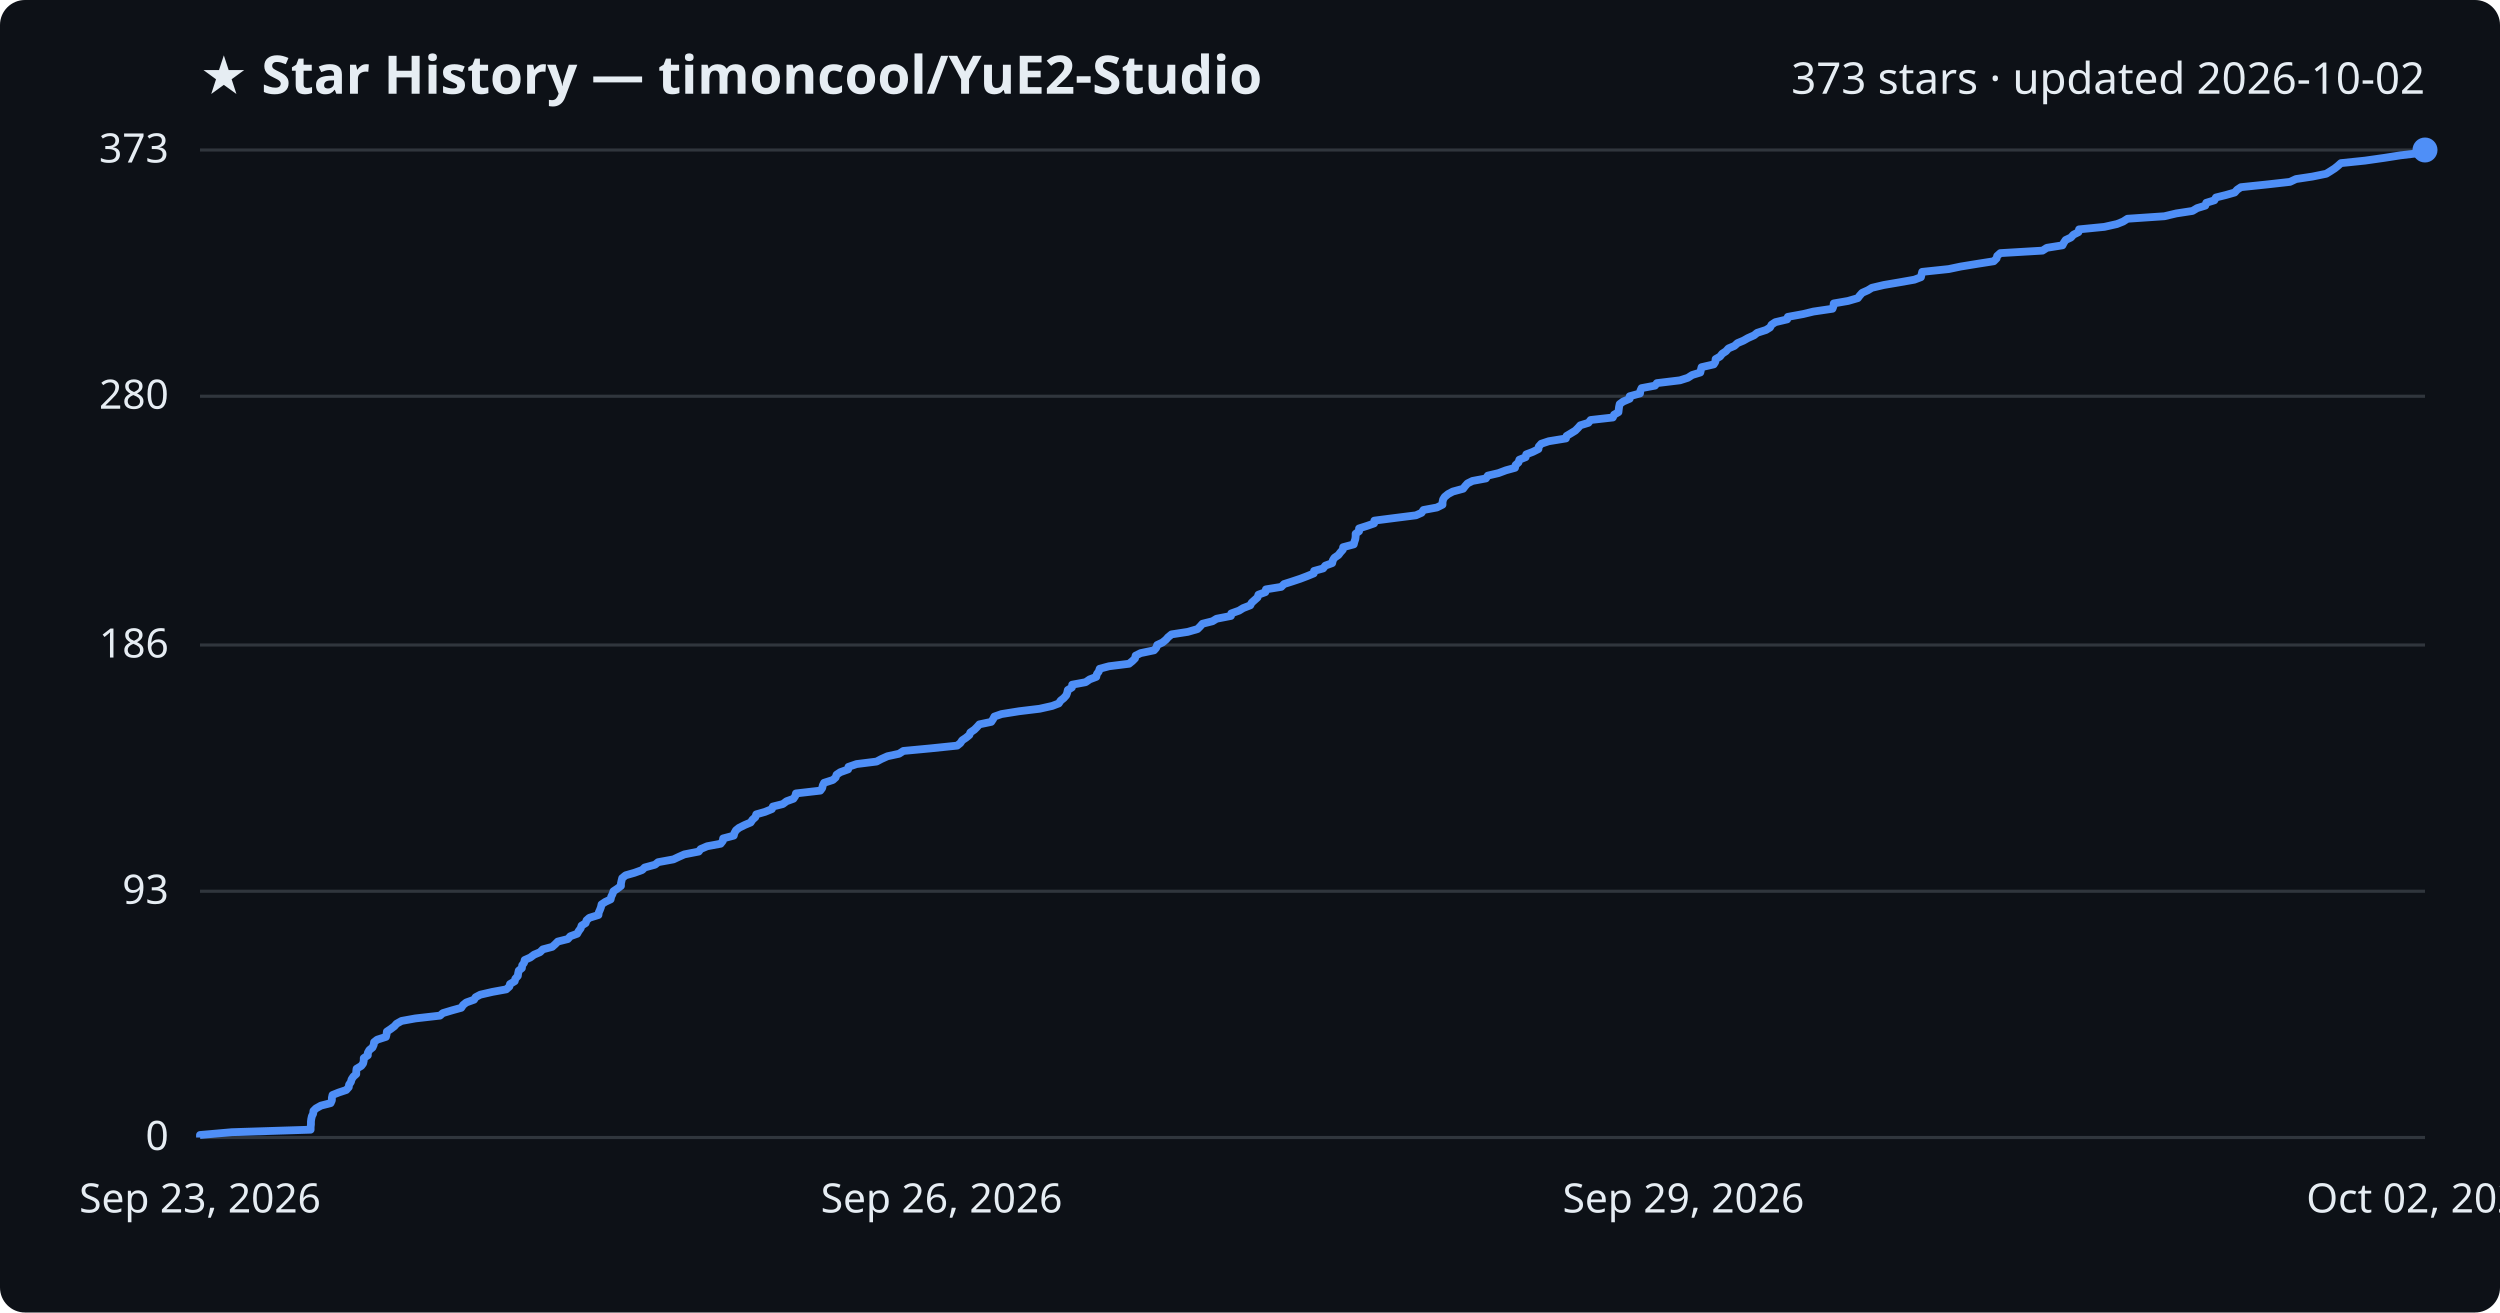
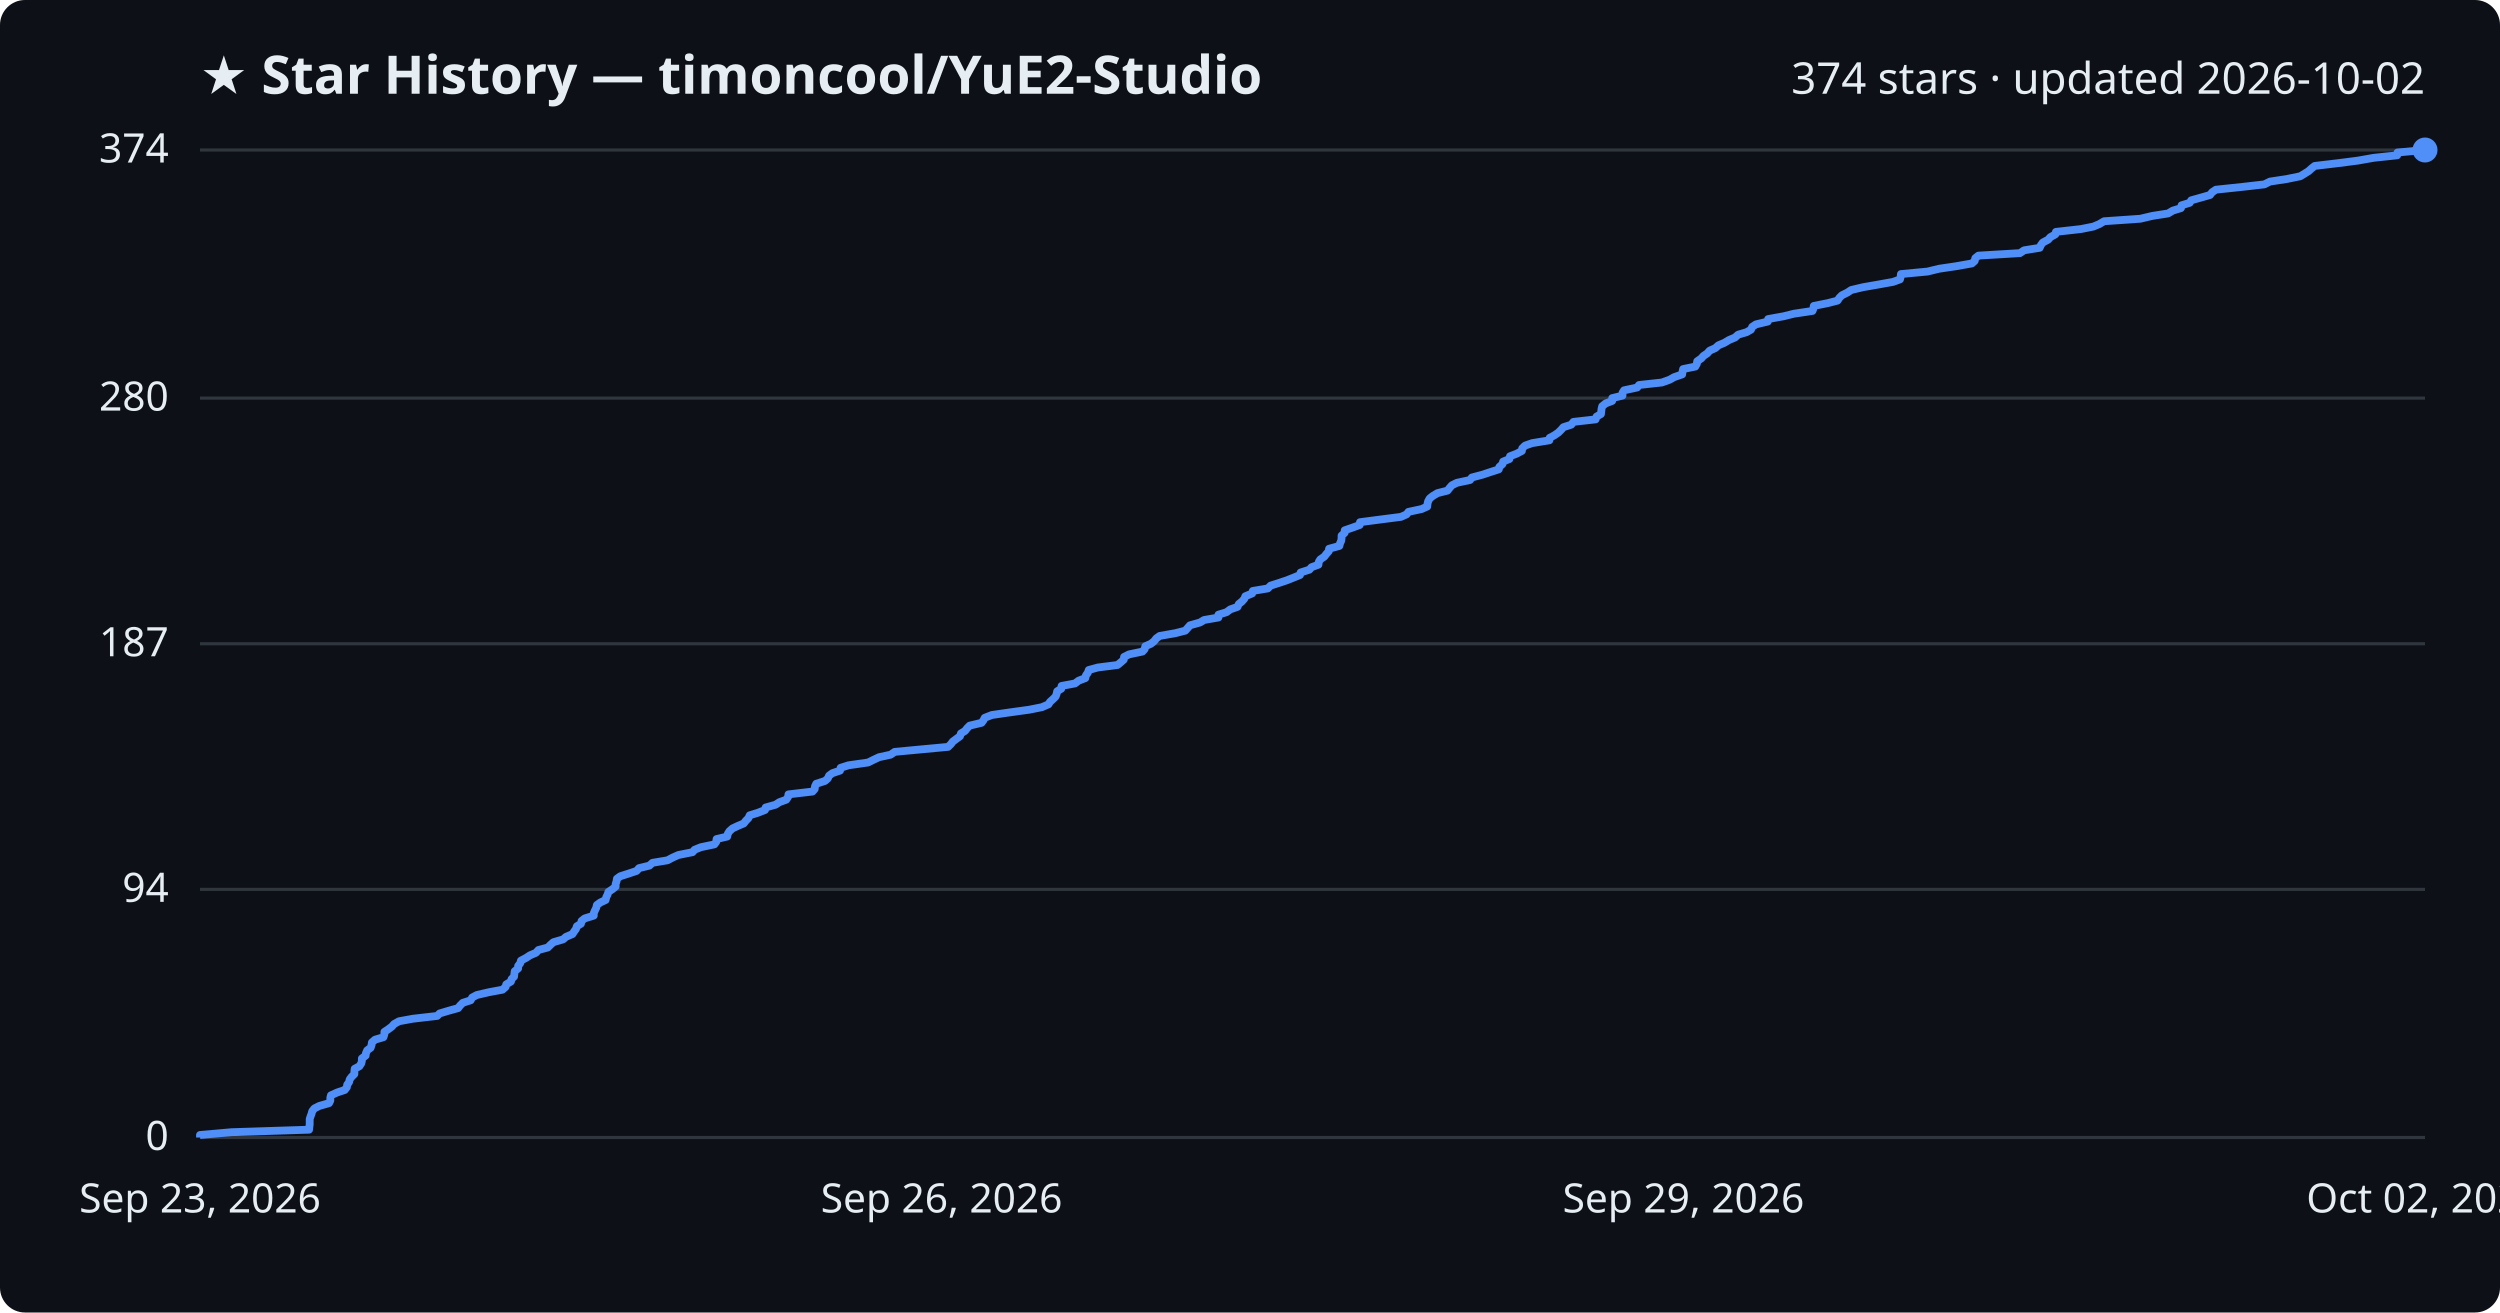
<svg xmlns="http://www.w3.org/2000/svg" viewBox="0 0 800 420" font-family="Segoe UI, sans-serif">
  <rect width="800" height="420" fill="#0d1117" rx="8" />
  <text x="64" y="30" fill="#e6edf3" font-size="17" font-weight="700">★ Star History — timoncool/YuE2-Studio</text>
-   <text x="776" y="30" fill="#e6edf3" font-size="14" text-anchor="end">373 stars · updated 2026-10-02</text>
+   <text x="776" y="30" fill="#e6edf3" font-size="14" text-anchor="end">374 stars · updated 2026-10-02</text>
  <line x1="64" y1="364.0" x2="776" y2="364.0" stroke="#30363d" stroke-width="1" />
  <text x="54" y="368.0" fill="#e6edf3" font-size="13" text-anchor="end">0</text>
-   <line x1="64" y1="285.2" x2="776" y2="285.2" stroke="#30363d" stroke-width="1" />
-   <text x="54" y="289.2" fill="#e6edf3" font-size="13" text-anchor="end">93</text>
-   <line x1="64" y1="206.4" x2="776" y2="206.4" stroke="#30363d" stroke-width="1" />
-   <text x="54" y="210.4" fill="#e6edf3" font-size="13" text-anchor="end">186</text>
-   <line x1="64" y1="126.8" x2="776" y2="126.8" stroke="#30363d" stroke-width="1" />
-   <text x="54" y="130.8" fill="#e6edf3" font-size="13" text-anchor="end">280</text>
+   <line x1="64" y1="284.6" x2="776" y2="284.6" stroke="#30363d" stroke-width="1" />
+   <text x="54" y="288.6" fill="#e6edf3" font-size="13" text-anchor="end">94</text>
+   <line x1="64" y1="206.0" x2="776" y2="206.0" stroke="#30363d" stroke-width="1" />
+   <text x="54" y="210.0" fill="#e6edf3" font-size="13" text-anchor="end">187</text>
+   <line x1="64" y1="127.4" x2="776" y2="127.4" stroke="#30363d" stroke-width="1" />
+   <text x="54" y="131.4" fill="#e6edf3" font-size="13" text-anchor="end">280</text>
  <line x1="64" y1="48.0" x2="776" y2="48.0" stroke="#30363d" stroke-width="1" />
-   <text x="54" y="52.0" fill="#e6edf3" font-size="13" text-anchor="end">373</text>
-   <path d="M64.0,364.0 L64.0,363.2 L74.2,362.3 L99.4,361.5 L99.4,360.6 L99.5,359.8 L99.5,358.9 L99.6,358.1 L99.8,357.2 L100.2,356.4 L100.3,355.5 L101.1,354.7 L102.7,353.8 L105.8,353.0 L106.2,352.1 L106.2,351.3 L106.4,350.4 L108.4,349.6 L110.8,348.8 L111.6,347.9 L111.7,347.1 L112.3,346.2 L112.5,345.4 L113.1,344.5 L114.0,343.7 L114.0,342.8 L114.1,342.0 L115.6,341.1 L116.2,340.3 L116.4,339.4 L116.4,338.6 L117.7,337.7 L117.7,336.9 L118.2,336.0 L119.2,335.2 L119.6,334.3 L119.7,333.5 L120.7,332.7 L123.5,331.8 L123.7,331.0 L123.8,330.1 L125.0,329.3 L126.2,328.4 L126.9,327.6 L128.5,326.7 L132.9,325.9 L140.8,325.0 L141.7,324.2 L144.7,323.3 L147.6,322.5 L148.2,321.6 L149.2,320.8 L151.7,319.9 L152.2,319.1 L153.7,318.3 L157.6,317.4 L162.0,316.6 L163.0,315.7 L163.2,314.9 L164.7,314.0 L164.9,313.2 L165.7,312.3 L165.8,311.5 L166.0,310.6 L167.0,309.8 L167.1,308.9 L167.7,308.1 L167.9,307.2 L169.7,306.4 L170.9,305.5 L172.8,304.7 L173.7,303.8 L176.7,303.0 L177.6,302.2 L178.5,301.3 L181.7,300.5 L182.5,299.6 L184.7,298.8 L185.2,297.9 L185.8,297.1 L186.1,296.2 L187.4,295.4 L187.7,294.5 L188.6,293.7 L191.5,292.8 L191.6,292.0 L192.0,291.1 L192.3,290.3 L192.5,289.4 L193.7,288.6 L195.4,287.8 L195.6,286.9 L196.0,286.1 L196.3,285.2 L197.5,284.4 L198.7,283.5 L198.7,282.7 L198.9,281.8 L199.1,281.0 L200.2,280.1 L203.0,279.3 L205.5,278.4 L206.3,277.6 L209.6,276.7 L210.6,275.9 L215.5,275.0 L217.2,274.2 L219.0,273.4 L223.6,272.5 L224.2,271.7 L226.3,270.8 L230.6,270.0 L231.3,269.1 L231.4,268.3 L234.8,267.4 L235.0,266.6 L235.5,265.7 L236.5,264.9 L238.3,264.0 L240.2,263.2 L240.8,262.3 L241.7,261.5 L242.0,260.6 L244.8,259.8 L247.0,258.9 L247.3,258.1 L250.5,257.3 L251.7,256.4 L253.9,255.6 L254.5,254.7 L254.7,253.9 L262.5,253.0 L263.1,252.2 L263.3,251.3 L263.7,250.5 L266.5,249.6 L267.4,248.8 L267.7,247.9 L268.9,247.1 L271.4,246.2 L271.5,245.4 L274.1,244.5 L280.5,243.7 L282.0,242.9 L284.0,242.0 L287.7,241.2 L289.1,240.3 L297.6,239.5 L306.3,238.6 L307.3,237.8 L307.9,236.9 L309.1,236.1 L310.2,235.2 L310.5,234.4 L311.8,233.5 L312.6,232.7 L313.4,231.8 L317.2,231.0 L317.8,230.1 L318.2,229.3 L320.5,228.5 L326.1,227.6 L332.7,226.8 L336.7,225.9 L338.8,225.1 L339.4,224.2 L340.4,223.4 L341.2,222.5 L341.5,221.7 L341.7,220.8 L343.0,220.0 L343.1,219.1 L347.4,218.3 L348.7,217.4 L350.8,216.6 L351.0,215.7 L351.6,214.9 L351.9,214.0 L354.9,213.2 L361.3,212.4 L362.4,211.5 L363.2,210.7 L363.4,209.8 L365.0,209.0 L369.3,208.1 L370.0,207.3 L370.3,206.4 L372.0,205.6 L373.1,204.7 L373.8,203.9 L374.9,203.0 L380.1,202.2 L383.2,201.3 L384.0,200.5 L384.8,199.6 L388.0,198.8 L389.3,198.0 L393.9,197.1 L394.0,196.3 L396.5,195.4 L397.8,194.6 L400.1,193.7 L400.5,192.9 L401.5,192.0 L402.4,191.2 L402.7,190.3 L404.9,189.5 L405.1,188.6 L410.0,187.8 L410.9,186.9 L413.4,186.1 L416.1,185.2 L418.2,184.4 L420.4,183.5 L420.5,182.7 L423.4,181.9 L424.1,181.0 L426.3,180.2 L426.5,179.3 L427.0,178.5 L428.3,177.6 L428.9,176.8 L429.7,175.9 L429.8,175.1 L433.2,174.2 L433.4,173.4 L433.7,172.5 L433.8,171.7 L433.8,170.8 L434.9,170.0 L434.9,169.1 L437.4,168.3 L439.7,167.5 L439.8,166.6 L446.0,165.8 L453.1,164.9 L454.9,164.1 L455.5,163.2 L459.8,162.4 L461.6,161.5 L461.6,160.7 L461.8,159.8 L462.3,159.0 L463.4,158.1 L464.9,157.3 L468.2,156.4 L468.8,155.6 L469.6,154.7 L471.2,153.9 L475.5,153.1 L476.1,152.2 L479.5,151.4 L481.9,150.5 L484.8,149.7 L485.0,148.8 L485.9,148.0 L486.2,147.1 L488.2,146.3 L488.4,145.4 L490.5,144.6 L492.3,143.7 L492.4,142.9 L493.2,142.0 L495.6,141.2 L501.1,140.3 L501.3,139.5 L502.8,138.6 L504.1,137.8 L504.9,137.0 L505.7,136.1 L508.3,135.3 L509.0,134.4 L516.1,133.6 L516.5,132.7 L517.9,131.9 L518.0,131.0 L518.1,130.2 L518.3,129.3 L519.4,128.5 L521.5,127.6 L521.5,126.8 L524.8,125.9 L524.9,125.1 L525.3,124.2 L529.6,123.4 L530.2,122.6 L537.6,121.7 L540.1,120.9 L541.5,120.0 L544.1,119.2 L544.3,118.3 L544.5,117.5 L548.4,116.6 L548.9,115.8 L549.0,114.9 L550.4,114.1 L551.1,113.2 L552.3,112.4 L553.1,111.5 L555.0,110.7 L556.0,109.8 L557.9,109.0 L559.3,108.2 L561.3,107.3 L562.3,106.5 L565.1,105.6 L566.4,104.8 L566.9,103.9 L568.1,103.1 L571.9,102.2 L572.1,101.4 L577.0,100.5 L580.3,99.7 L586.4,98.8 L586.7,98.0 L586.8,97.1 L591.4,96.3 L594.5,95.4 L595.1,94.6 L595.9,93.7 L597.7,92.9 L599.0,92.1 L602.8,91.2 L607.5,90.4 L612.6,89.5 L614.7,88.7 L614.9,87.8 L615.1,87.0 L623.6,86.1 L627.4,85.3 L632.9,84.4 L638.0,83.6 L638.9,82.7 L639.1,81.9 L640.1,81.0 L653.6,80.2 L655.0,79.3 L660.0,78.5 L660.4,77.7 L661.0,76.8 L662.7,76.0 L663.5,75.1 L665.1,74.3 L665.3,73.4 L673.4,72.6 L677.4,71.7 L679.4,70.9 L680.8,70.0 L692.6,69.2 L696.4,68.3 L701.6,67.5 L703.1,66.6 L705.7,65.8 L706.0,64.9 L708.6,64.1 L709.1,63.2 L712.3,62.4 L715.1,61.6 L715.9,60.7 L717.1,59.9 L725.7,59.0 L732.8,58.2 L734.7,57.3 L740.0,56.5 L744.4,55.6 L745.7,54.8 L747.1,53.9 L748.1,53.1 L749.1,52.2 L756.8,51.4 L763.1,50.5 L768.2,49.7 L775.8,48.8 L776.0,48.0 L776.0,48.0" fill="none" stroke="#4f8ff7" stroke-width="2.5" stroke-linejoin="round" />
+   <text x="54" y="52.0" fill="#e6edf3" font-size="13" text-anchor="end">374</text>
+   <path d="M64.0,364.0 L64.0,363.2 L74.1,362.3 L98.9,361.5 L99.0,360.6 L99.1,359.8 L99.1,358.9 L99.1,358.1 L99.4,357.2 L99.7,356.4 L99.9,355.6 L100.6,354.7 L102.2,353.9 L105.3,353.0 L105.7,352.2 L105.7,351.3 L105.9,350.5 L107.9,349.6 L110.3,348.8 L111.0,347.9 L111.1,347.1 L111.7,346.3 L111.9,345.4 L112.5,344.6 L113.4,343.7 L113.4,342.9 L113.5,342.0 L115.0,341.2 L115.6,340.3 L115.8,339.5 L115.8,338.7 L117.0,337.8 L117.1,337.0 L117.5,336.1 L118.6,335.3 L118.9,334.4 L119.0,333.6 L120.0,332.7 L122.7,331.9 L123.0,331.0 L123.0,330.2 L124.2,329.4 L125.4,328.5 L126.1,327.7 L127.7,326.8 L132.1,326.0 L139.9,325.1 L140.7,324.3 L143.7,323.4 L146.6,322.6 L147.2,321.8 L148.1,320.9 L150.6,320.1 L151.1,319.2 L152.6,318.4 L156.5,317.5 L160.8,316.7 L161.8,315.8 L162.0,315.0 L163.5,314.1 L163.7,313.3 L164.5,312.5 L164.6,311.6 L164.7,310.8 L165.8,309.9 L165.8,309.1 L166.5,308.2 L166.7,307.4 L168.4,306.5 L169.6,305.7 L171.5,304.9 L172.3,304.0 L175.3,303.2 L176.2,302.3 L177.1,301.5 L180.2,300.6 L181.1,299.8 L183.2,298.9 L183.7,298.1 L184.3,297.3 L184.6,296.4 L185.9,295.6 L186.1,294.7 L187.1,293.9 L190.0,293.0 L190.0,292.2 L190.4,291.3 L190.8,290.5 L191.0,289.6 L192.1,288.8 L193.8,288.0 L194.0,287.1 L194.4,286.3 L194.7,285.4 L195.9,284.6 L197.0,283.7 L197.0,282.9 L197.3,282.0 L197.4,281.2 L198.5,280.4 L201.3,279.5 L203.7,278.7 L204.5,277.8 L207.8,277.0 L208.8,276.1 L213.6,275.3 L215.3,274.4 L217.1,273.6 L221.6,272.7 L222.3,271.9 L224.3,271.1 L228.6,270.2 L229.2,269.4 L229.3,268.5 L232.7,267.7 L232.9,266.8 L233.4,266.0 L234.4,265.1 L236.1,264.3 L238.0,263.5 L238.7,262.6 L239.5,261.8 L239.9,260.9 L242.5,260.1 L244.8,259.2 L245.0,258.4 L248.2,257.5 L249.4,256.7 L251.6,255.9 L252.2,255.0 L252.3,254.2 L260.0,253.3 L260.7,252.5 L260.8,251.6 L261.2,250.8 L264.0,249.9 L264.9,249.1 L265.3,248.2 L266.4,247.4 L268.8,246.6 L269.0,245.7 L271.5,244.9 L277.8,244.0 L279.4,243.2 L281.3,242.3 L285.0,241.5 L286.3,240.6 L294.8,239.8 L303.4,239.0 L304.3,238.1 L304.9,237.3 L306.1,236.4 L307.2,235.6 L307.5,234.7 L308.8,233.9 L309.5,233.0 L310.3,232.2 L314.1,231.3 L314.7,230.5 L315.1,229.7 L317.4,228.8 L322.9,228.0 L329.4,227.1 L333.4,226.3 L335.5,225.4 L336.0,224.6 L337.0,223.7 L337.8,222.9 L338.1,222.1 L338.3,221.2 L339.6,220.4 L339.7,219.5 L344.0,218.7 L345.2,217.8 L347.3,217.0 L347.5,216.1 L348.1,215.3 L348.4,214.4 L351.3,213.6 L357.6,212.8 L358.7,211.9 L359.6,211.1 L359.7,210.2 L361.3,209.4 L365.6,208.5 L366.3,207.7 L366.5,206.8 L368.3,206.0 L369.3,205.2 L370.0,204.3 L371.1,203.5 L376.2,202.6 L379.3,201.8 L380.1,200.9 L380.8,200.1 L384.0,199.2 L385.3,198.4 L389.9,197.6 L389.9,196.7 L392.5,195.9 L393.7,195.0 L396.0,194.2 L396.4,193.3 L397.4,192.5 L398.2,191.6 L398.5,190.8 L400.7,189.9 L400.9,189.1 L405.7,188.3 L406.6,187.4 L409.1,186.6 L411.8,185.7 L413.8,184.9 L416.0,184.0 L416.2,183.2 L419.0,182.3 L419.7,181.5 L421.9,180.7 L422.0,179.8 L422.5,179.0 L423.8,178.1 L424.4,177.3 L425.2,176.4 L425.3,175.6 L428.6,174.7 L428.8,173.9 L429.2,173.0 L429.3,172.2 L429.3,171.4 L430.3,170.5 L430.3,169.7 L432.9,168.8 L435.1,168.0 L435.2,167.1 L441.3,166.3 L448.3,165.4 L450.1,164.6 L450.7,163.8 L454.9,162.9 L456.7,162.1 L456.8,161.2 L457.0,160.4 L457.5,159.5 L458.5,158.7 L460.0,157.8 L463.2,157.0 L463.9,156.1 L464.6,155.3 L466.2,154.5 L470.4,153.6 L471.0,152.8 L474.4,151.9 L476.8,151.1 L479.6,150.2 L479.8,149.4 L480.8,148.5 L481.0,147.7 L483.0,146.9 L483.2,146.0 L485.3,145.2 L487.0,144.3 L487.1,143.5 L488.0,142.6 L490.3,141.8 L495.8,140.9 L495.9,140.1 L497.4,139.3 L498.7,138.4 L499.5,137.6 L500.3,136.7 L502.8,135.9 L503.5,135.0 L510.6,134.2 L510.9,133.3 L512.3,132.5 L512.4,131.6 L512.5,130.8 L512.7,130.0 L513.8,129.1 L515.9,128.3 L515.9,127.4 L519.2,126.6 L519.2,125.7 L519.7,124.9 L523.9,124.0 L524.5,123.2 L531.8,122.4 L534.3,121.5 L535.7,120.7 L538.3,119.8 L538.4,119.0 L538.6,118.1 L542.5,117.3 L543.0,116.4 L543.1,115.6 L544.4,114.7 L545.1,113.9 L546.3,113.1 L547.1,112.2 L548.9,111.4 L549.9,110.5 L551.8,109.7 L553.3,108.8 L555.2,108.0 L556.2,107.1 L558.9,106.3 L560.3,105.5 L560.7,104.6 L561.9,103.8 L565.7,102.9 L565.8,102.1 L570.8,101.2 L574.0,100.4 L580.0,99.5 L580.3,98.7 L580.4,97.9 L584.9,97.0 L588.0,96.2 L588.6,95.3 L589.4,94.5 L591.2,93.6 L592.4,92.8 L596.2,91.9 L600.8,91.1 L605.8,90.2 L608.0,89.4 L608.2,88.6 L608.3,87.7 L616.8,86.9 L620.5,86.0 L625.9,85.2 L631.0,84.3 L631.9,83.5 L632.1,82.6 L633.1,81.8 L646.4,81.0 L647.7,80.1 L652.7,79.3 L653.1,78.4 L653.7,77.6 L655.4,76.7 L656.1,75.9 L657.7,75.0 L657.9,74.2 L665.9,73.3 L669.9,72.5 L671.8,71.7 L673.3,70.8 L684.9,70.0 L688.7,69.1 L693.8,68.3 L695.3,67.4 L697.9,66.6 L698.1,65.7 L700.7,64.9 L701.2,64.1 L704.4,63.2 L707.2,62.4 L707.9,61.5 L709.1,60.7 L717.6,59.8 L724.6,59.0 L726.4,58.1 L731.7,57.3 L736.1,56.4 L737.4,55.6 L738.7,54.8 L739.7,53.9 L740.7,53.1 L748.3,52.2 L754.5,51.4 L759.6,50.5 L767.1,49.7 L767.2,48.8 L776.0,48.0 L776.0,48.0" fill="none" stroke="#4f8ff7" stroke-width="2.5" stroke-linejoin="round" />
  <circle cx="776.0" cy="48.0" r="4" fill="#4f8ff7" />
  <text x="64.0" y="388" fill="#e6edf3" font-size="13" text-anchor="middle">Sep 23, 2026</text>
  <text x="301.3" y="388" fill="#e6edf3" font-size="13" text-anchor="middle">Sep 26, 2026</text>
  <text x="538.7" y="388" fill="#e6edf3" font-size="13" text-anchor="middle">Sep 29, 2026</text>
  <text x="776.0" y="388" fill="#e6edf3" font-size="13" text-anchor="middle">Oct 02, 2026</text>
</svg>
